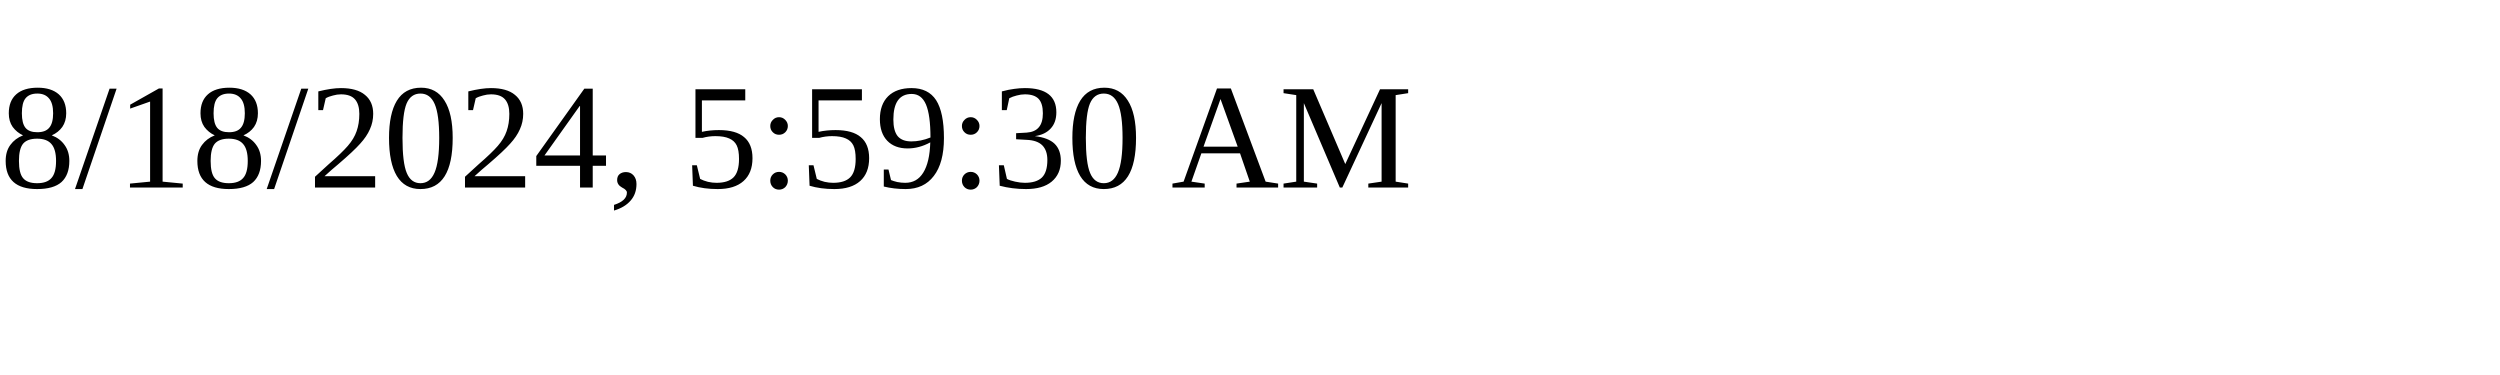
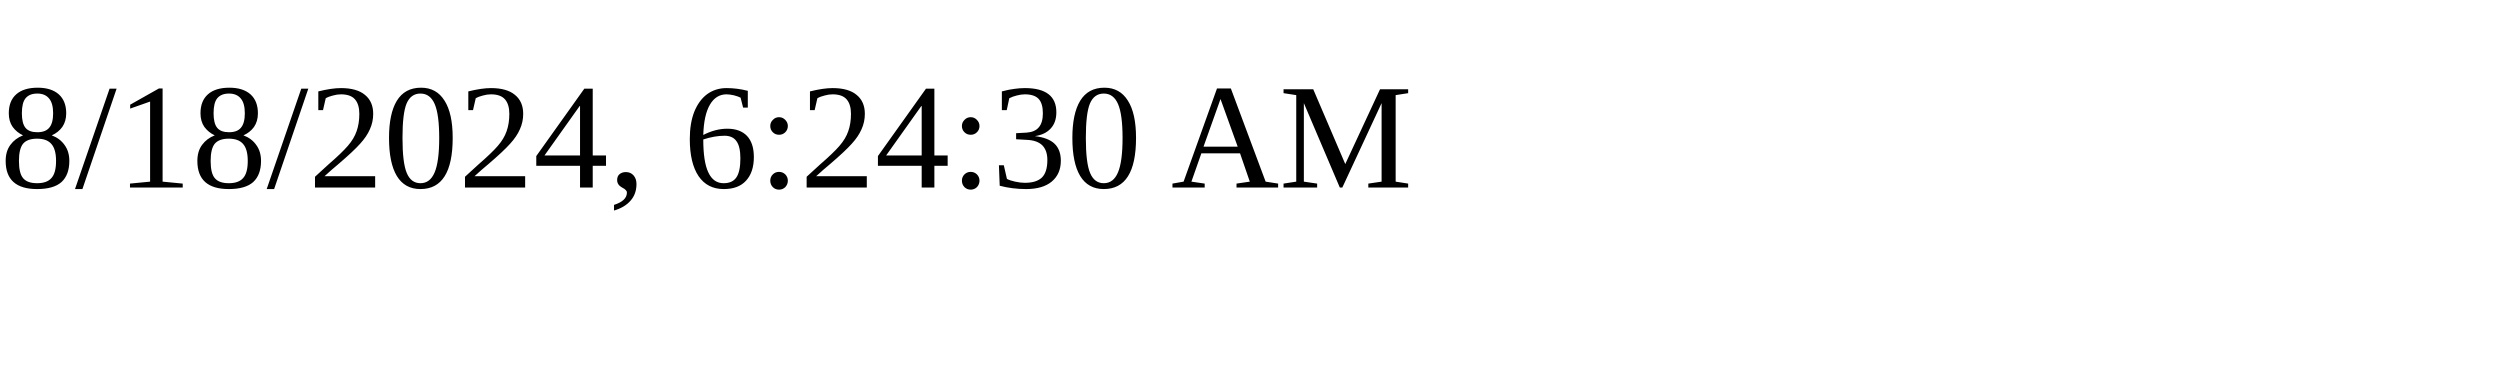
<svg xmlns="http://www.w3.org/2000/svg" height="30" width="200">
-   <text x="0" y="15">8/18/2024, 5:59:30 AM</text>
+   <text x="0" y="15">8/18/2024, 6:24:30 AM</text>
</svg>
